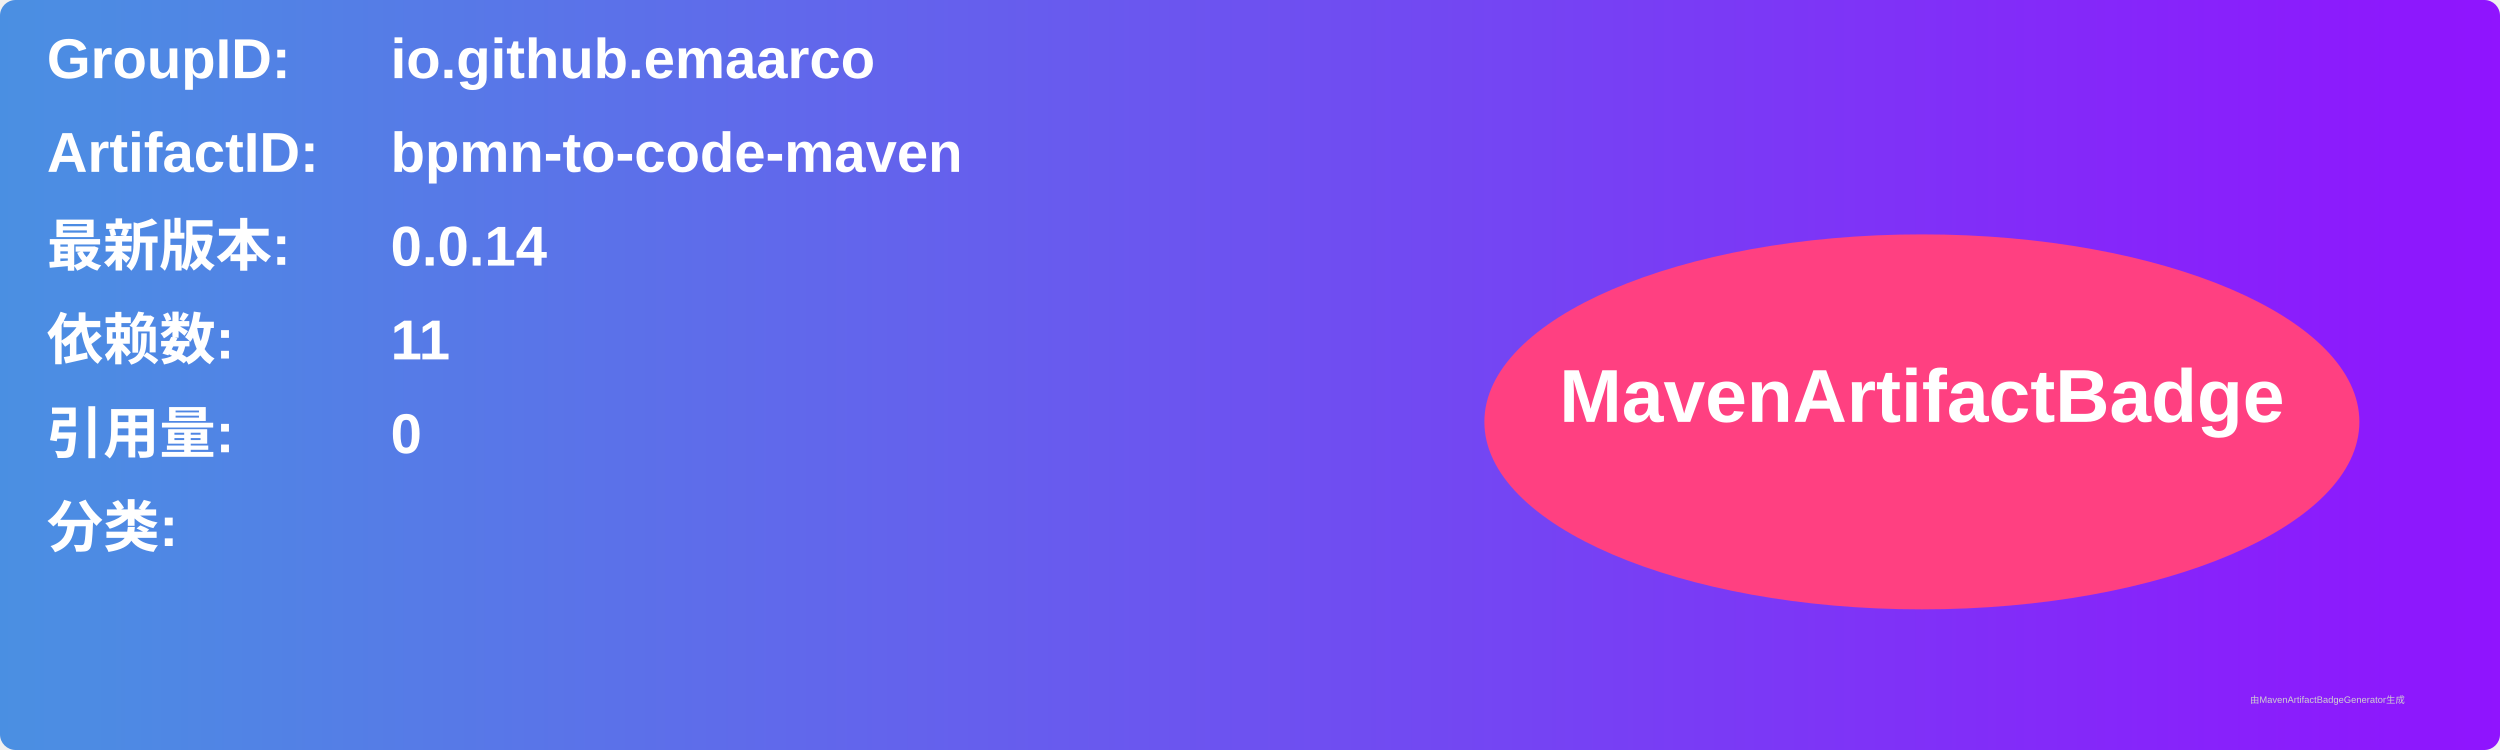
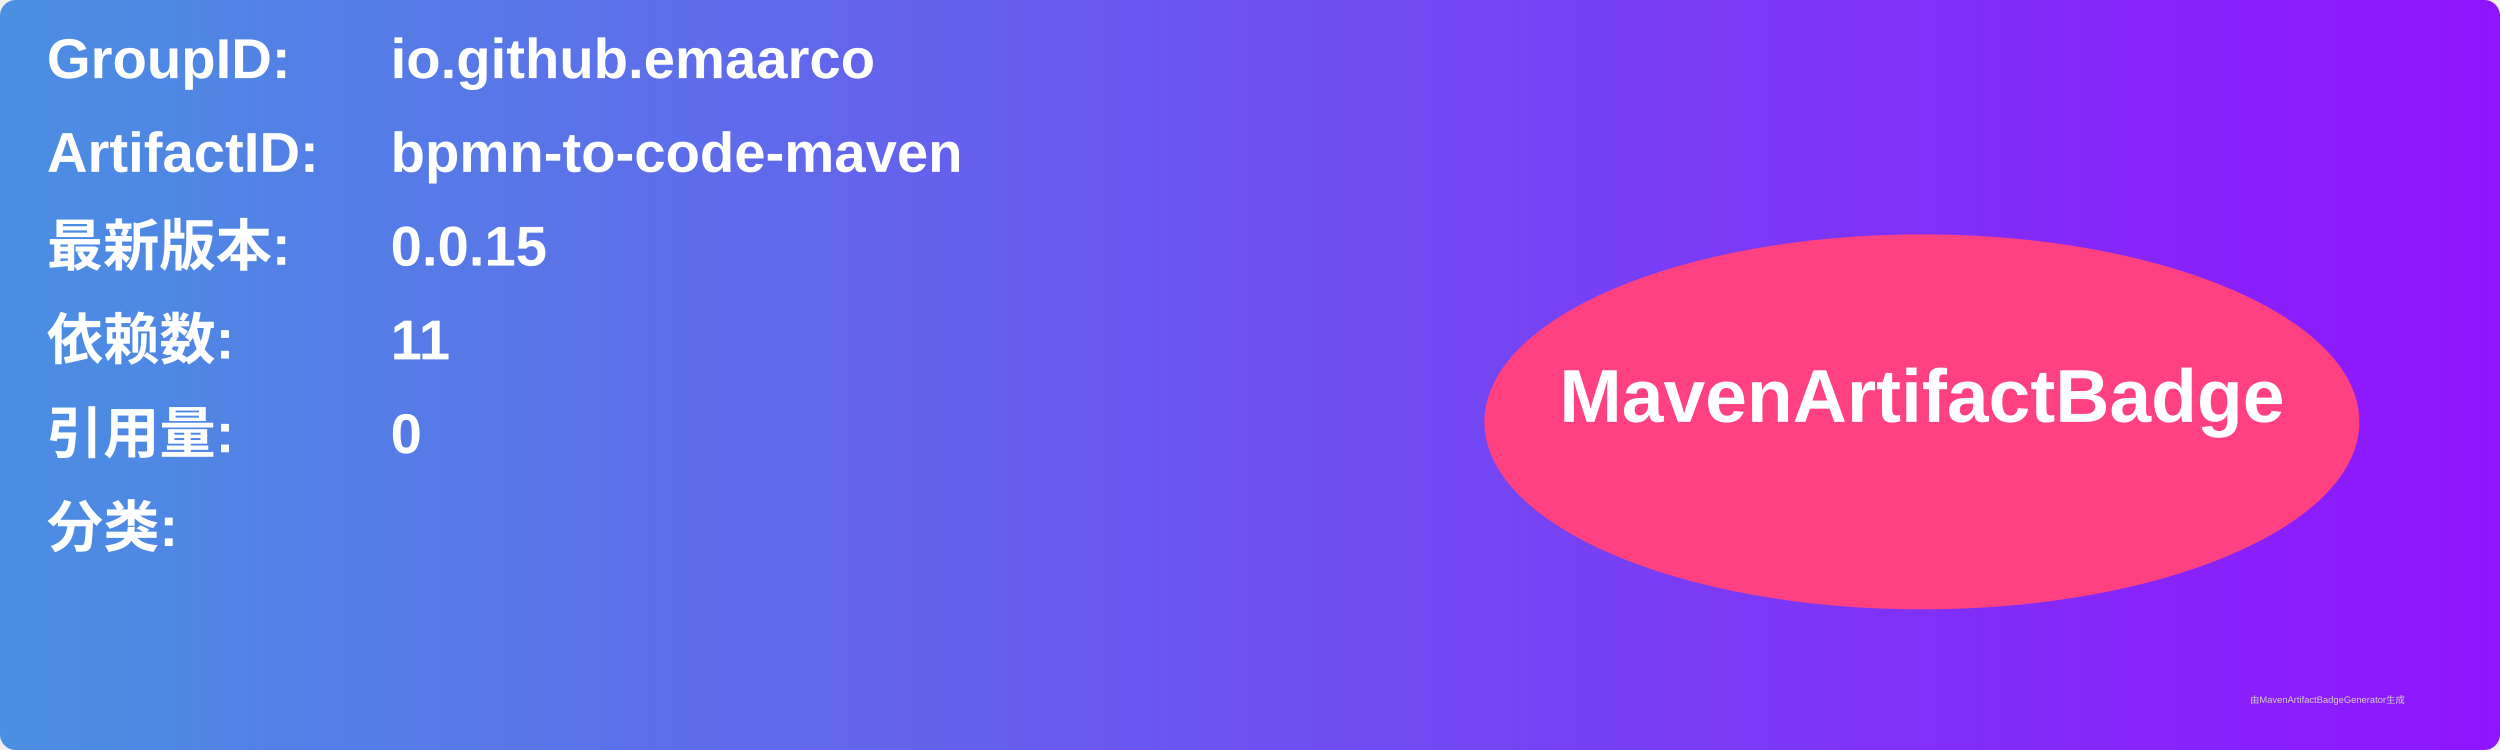
<svg xmlns="http://www.w3.org/2000/svg" width="800" height="240" viewBox="0 0 800 240">
  <linearGradient id="grad" x1="0%" y1="0%" x2="100%" y2="0%">
    <stop offset="0%" stop-color="#4a90e2" />
    <stop offset="100%" stop-color="#9013fe" />
  </linearGradient>
  <rect width="100%" height="100%" rx="5" ry="5" fill="url(#grad)" />
  <g transform="translate(15, 15)">
    <text x="0" y="10" font-family="Arial" font-size="18" fill="white" font-weight="bold" width="260">GroupID:</text>
    <text x="110" y="10" font-family="Arial" font-size="18" fill="white" font-weight="bold" width="460">io.github.emaarco</text>
    <text x="0" y="40" font-family="Arial" font-size="18" fill="white" font-weight="bold" width="260">ArtifactID:</text>
    <text x="110" y="40" font-family="Arial" font-size="18" fill="white" font-weight="bold" width="460">bpmn-to-code-maven</text>
    <text x="0" y="70" font-family="Arial" font-size="18" fill="white" font-weight="bold">最新版本:</text>
    <text x="110" y="70" font-family="Arial" font-size="18" fill="white" font-weight="bold">
-       <tspan font-weight="bold">0.0.14</tspan>
+       <tspan font-weight="bold">0.0.15</tspan>
    </text>
    <text x="0" y="100" font-family="Arial" font-size="18" fill="white" font-weight="bold">依赖数: </text>
    <text x="110" y="100" font-family="Arial" font-size="18" fill="white">
      <tspan font-weight="bold">11</tspan>
    </text>
    <text x="0" y="130" font-family="Arial" font-size="18" fill="white" font-weight="bold">引用量: </text>
    <text x="110" y="130" font-family="Arial" font-size="18" fill="white">
      <tspan font-weight="bold">0</tspan>
    </text>
    <text x="0" y="160" font-family="Arial" font-size="18" fill="white" font-weight="bold">分类:</text>
    <text x="10" y="190" font-family="Arial" font-size="10" fill="white">
      <tspan font-weight="bold" />
    </text>
    <ellipse cx="600" cy="120" rx="140" ry="60" fill="#ff4081" />
    <text x="600" y="120" text-anchor="middle" font-family="Arial" font-size="24" fill="white" font-weight="bold">MavenArtifactBadge</text>
  </g>
  <text x="720" y="225" font-family="Arial" font-size="3" fill="#d0d0d0">由MavenArtifactBadgeGenerator生成</text>
</svg>
